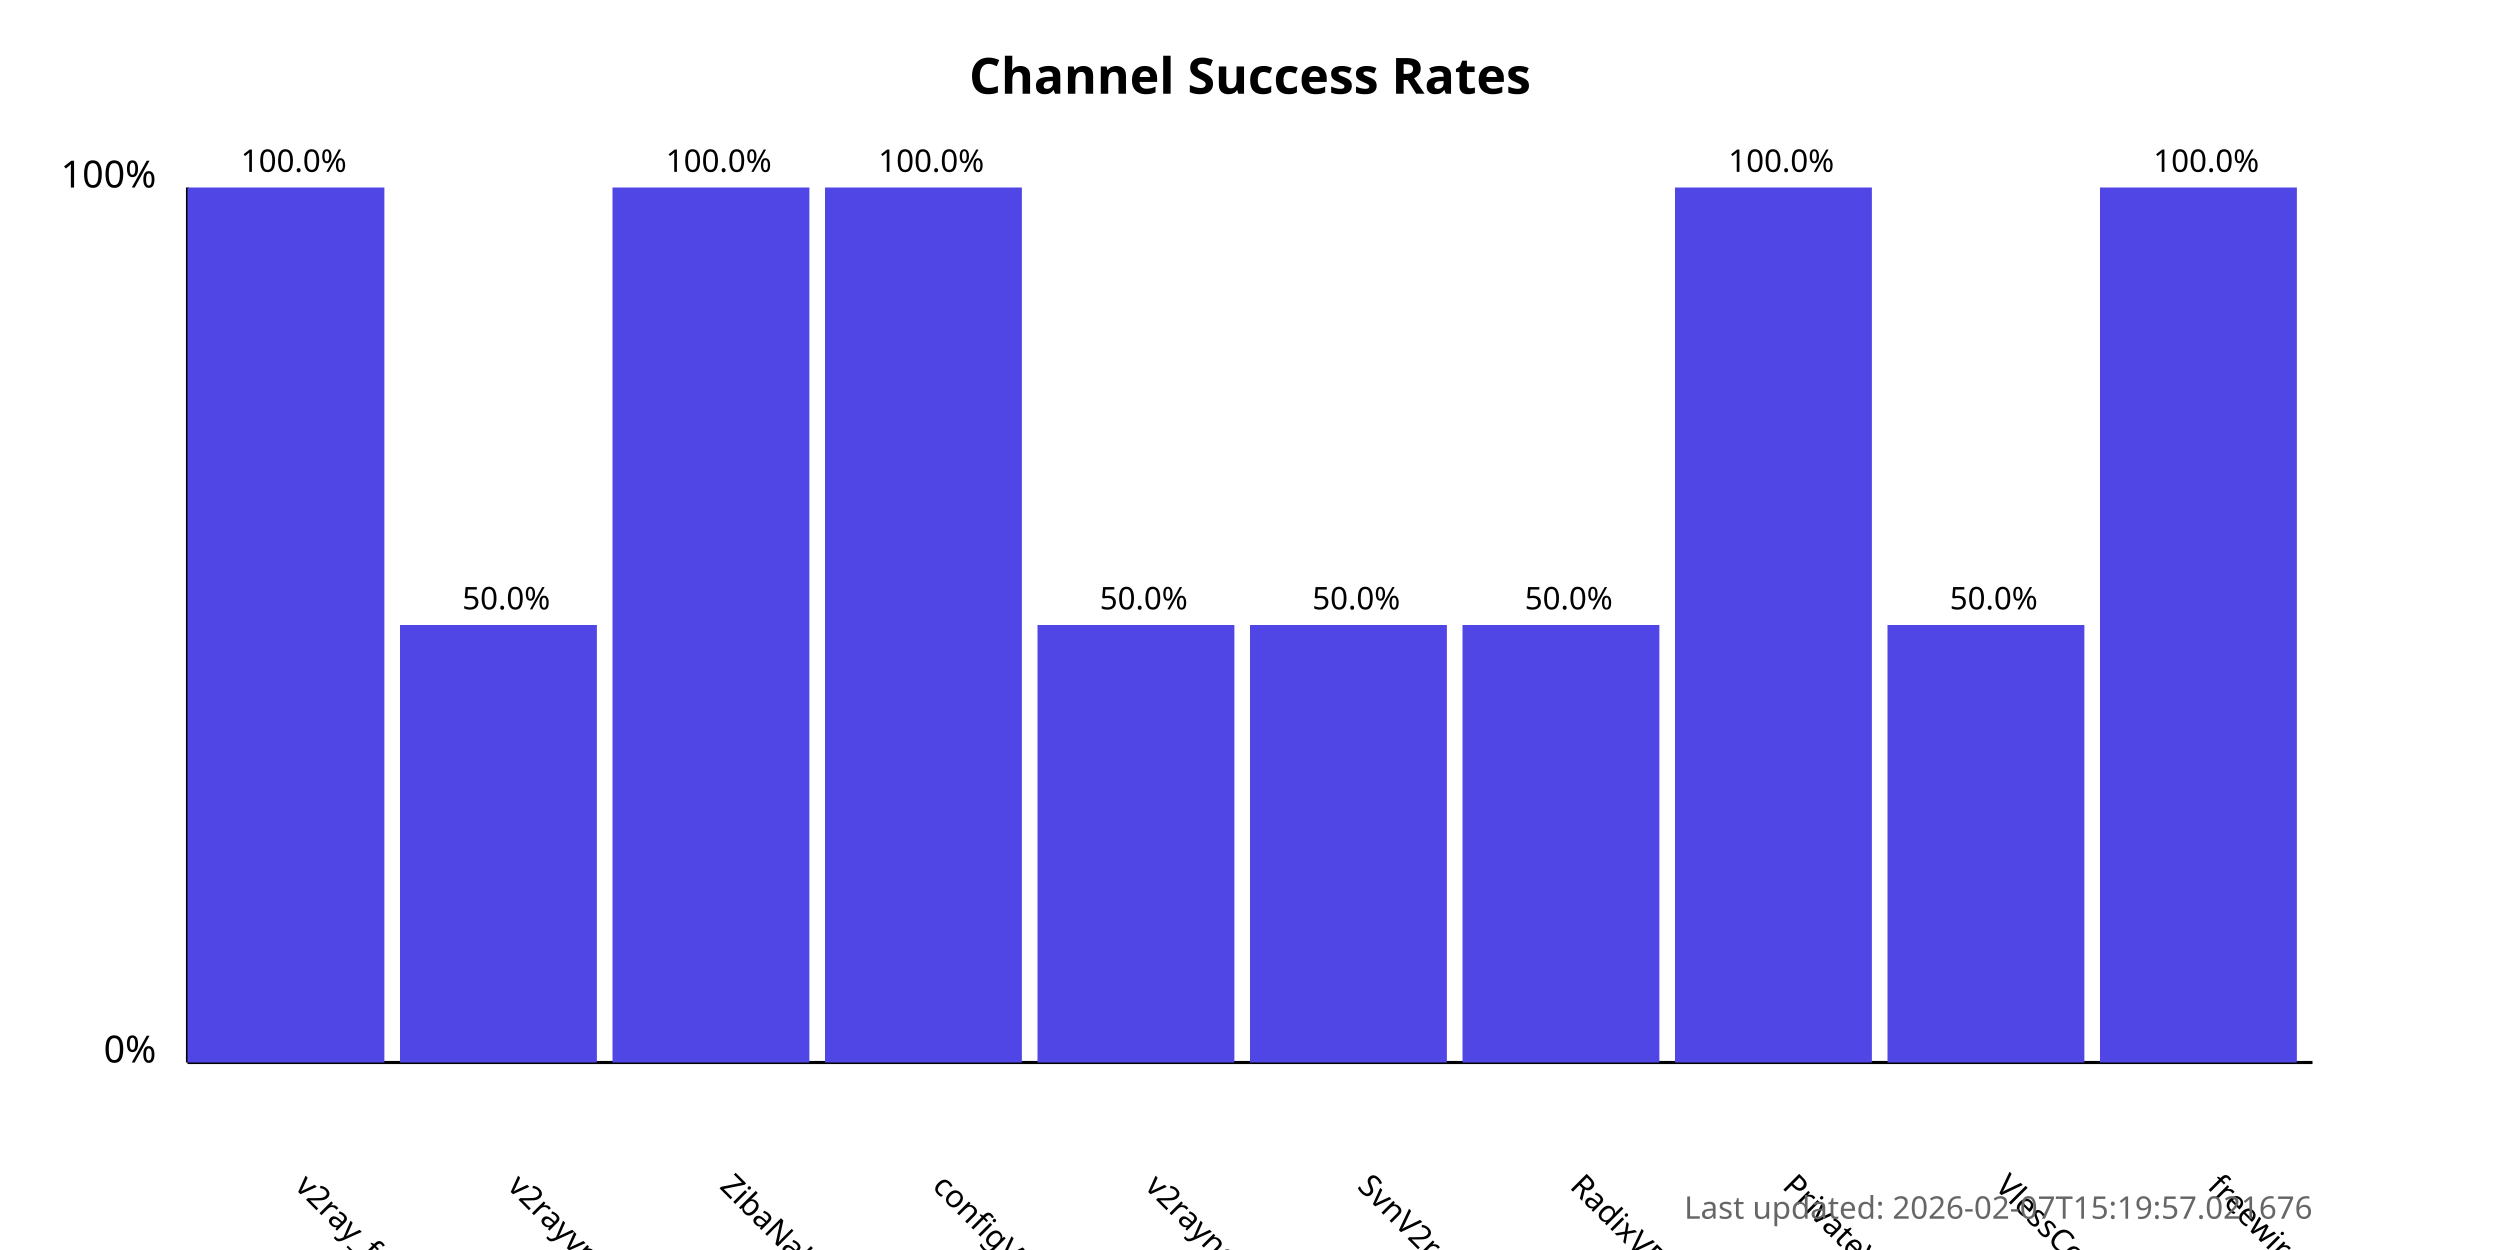
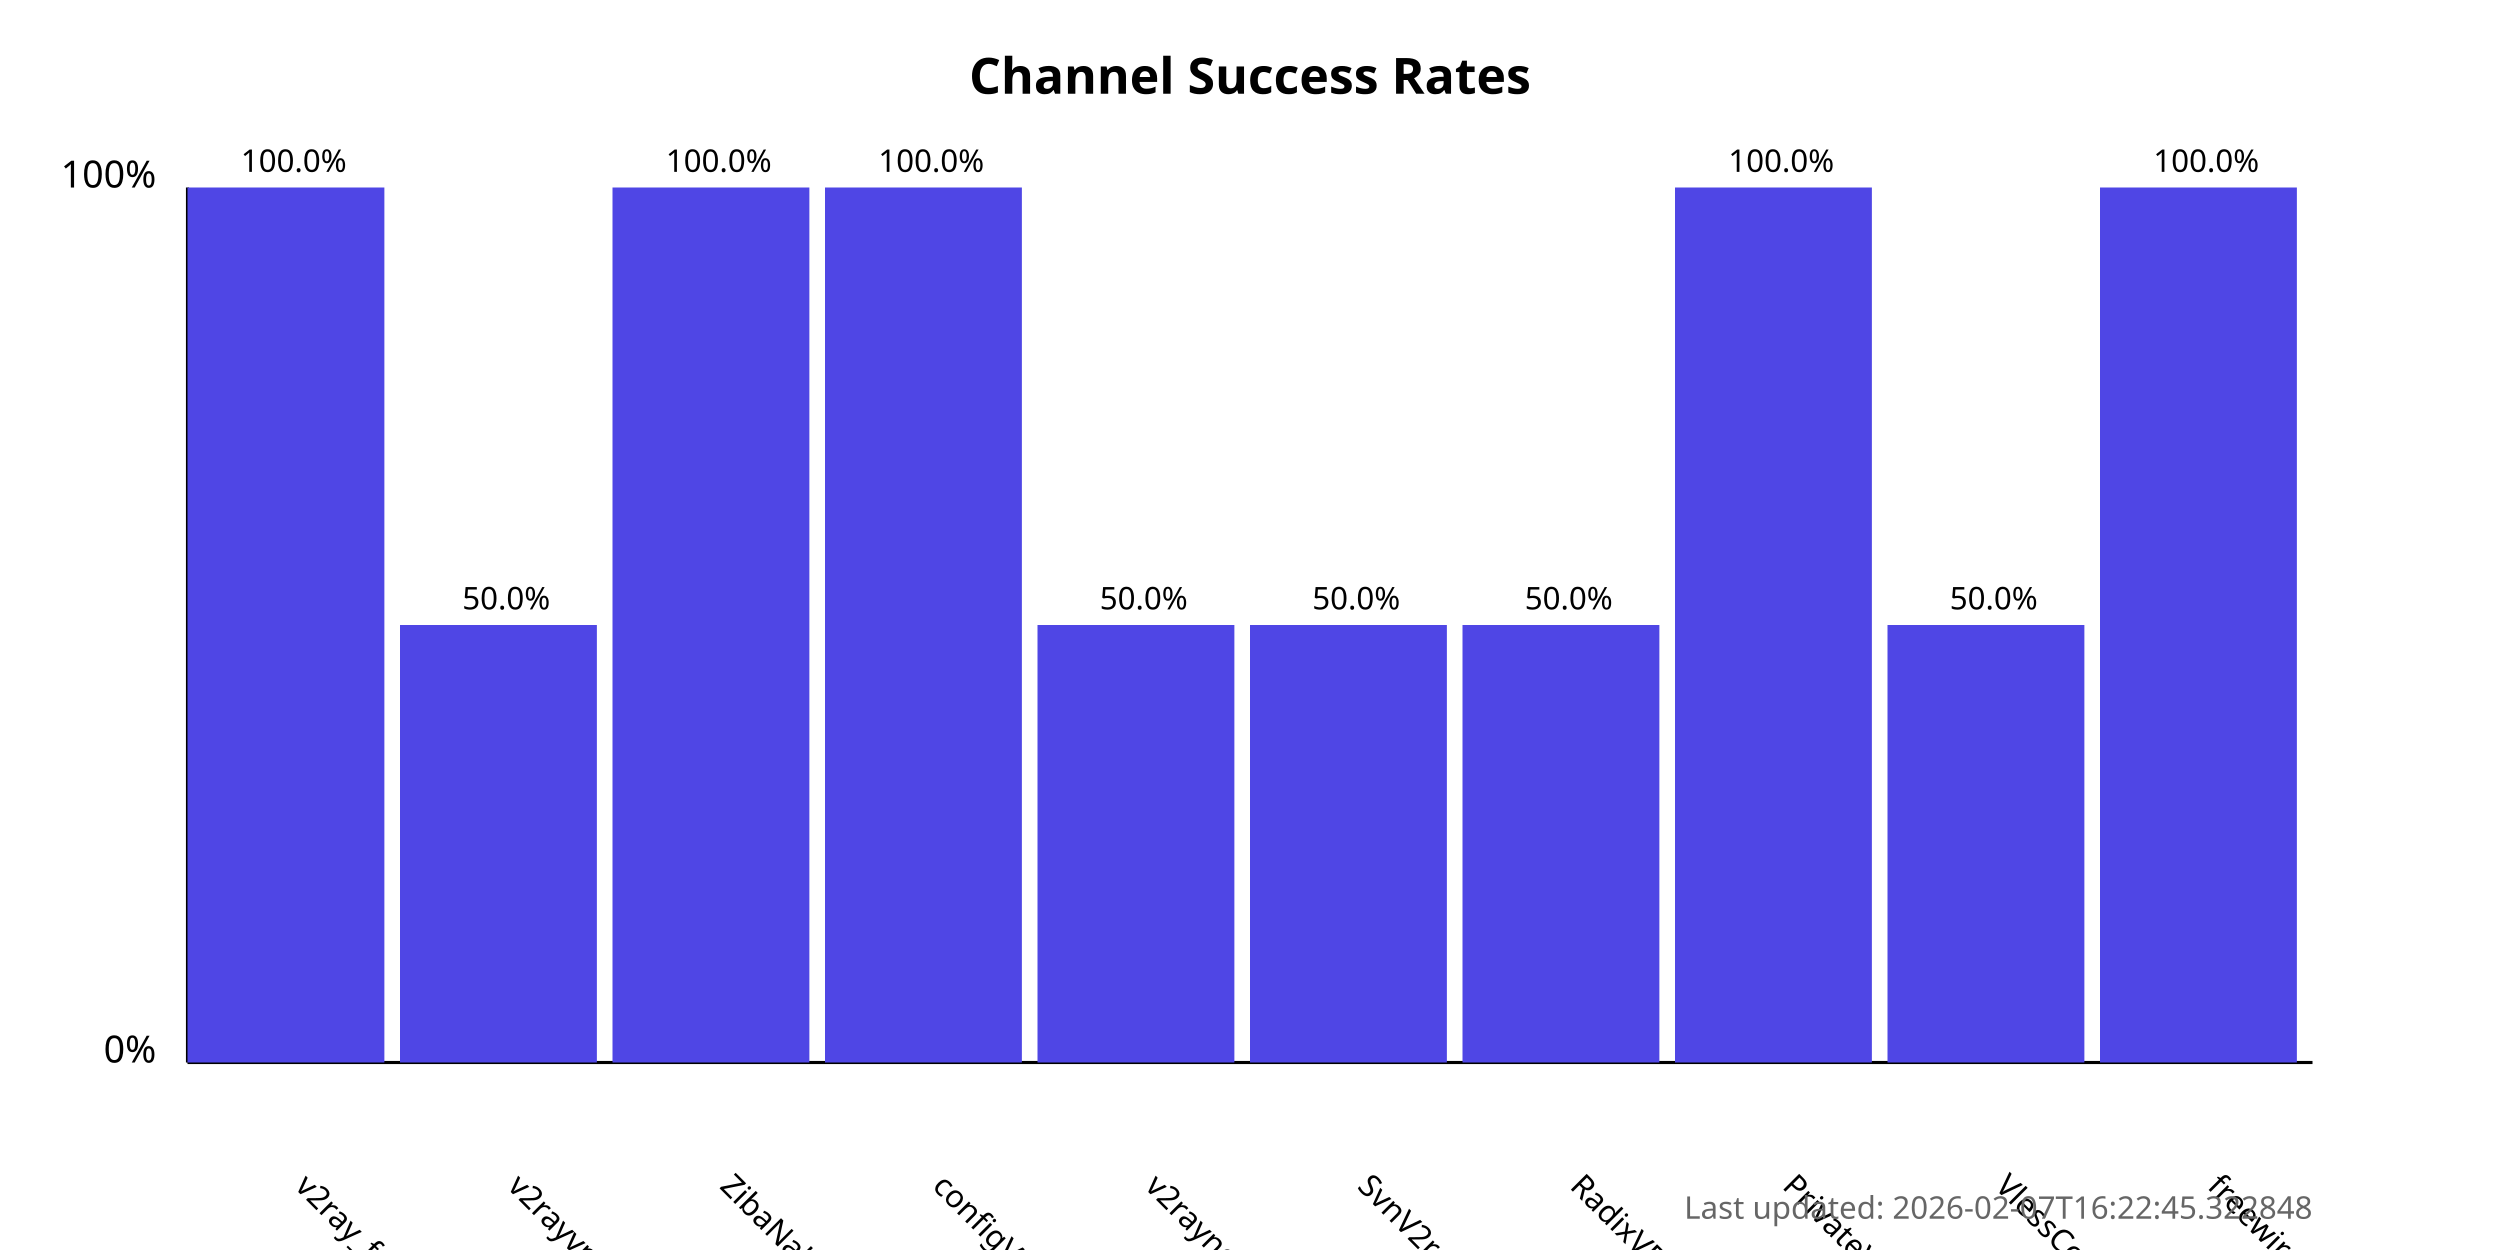
<svg xmlns="http://www.w3.org/2000/svg" width="800" height="400">
  <style>
            .chart-title { font: bold 16px sans-serif; }
            .axis-label { font: 12px sans-serif; }
            .tick-label { font: 10px sans-serif; }
            .bar { fill: #4f46e5; }
            .bar:hover { fill: #6366f1; }
            .timestamp { font: 10px sans-serif; fill: #666; }
        </style>
  <text x="400.0" y="30" text-anchor="middle" class="chart-title">
            Channel Success Rates
        </text>
  <line x1="60" y1="340" x2="60" y2="60" stroke="black" stroke-width="1" />
  <line x1="60" y1="340" x2="740" y2="340" stroke="black" stroke-width="1" />
  <text x="50" y="340" text-anchor="end" class="axis-label">0%</text>
  <text x="50" y="60" text-anchor="end" class="axis-label">100%</text>
  <g>
    <rect x="60" y="60.0" width="63.0" height="280.0" class="bar" />
    <text x="94.0" y="380" transform="rotate(45, 94.0, 380)" text-anchor="start" class="tick-label">
                v2ray_free_conf
            </text>
    <text x="94.0" y="55.0" text-anchor="middle" class="tick-label">
                100.0%
            </text>
  </g>
  <g>
    <rect x="128.0" y="200.0" width="63.0" height="140.0" class="bar" />
    <text x="162.0" y="380" transform="rotate(45, 162.0, 380)" text-anchor="start" class="tick-label">
                v2rayvpno
            </text>
    <text x="162.0" y="195.0" text-anchor="middle" class="tick-label">
                50.0%
            </text>
  </g>
  <g>
    <rect x="196.0" y="60.0" width="63.0" height="280.0" class="bar" />
    <text x="230.0" y="380" transform="rotate(45, 230.0, 380)" text-anchor="start" class="tick-label">
                ZibaNabz
            </text>
    <text x="230.0" y="55.0" text-anchor="middle" class="tick-label">
                100.0%
            </text>
  </g>
  <g>
    <rect x="264.0" y="60.0" width="63.0" height="280.0" class="bar" />
    <text x="298.0" y="380" transform="rotate(45, 298.0, 380)" text-anchor="start" class="tick-label">
                configV2rayForFree
            </text>
    <text x="298.0" y="55.0" text-anchor="middle" class="tick-label">
                100.0%
            </text>
  </g>
  <g>
    <rect x="332.0" y="200.0" width="63.0" height="140.0" class="bar" />
    <text x="366.0" y="380" transform="rotate(45, 366.0, 380)" text-anchor="start" class="tick-label">
                v2rayngvpn
            </text>
    <text x="366.0" y="195.0" text-anchor="middle" class="tick-label">
                50.0%
            </text>
  </g>
  <g>
    <rect x="400.0" y="200.0" width="63.0" height="140.0" class="bar" />
    <text x="434.0" y="380" transform="rotate(45, 434.0, 380)" text-anchor="start" class="tick-label">
                SvnV2ray
            </text>
    <text x="434.0" y="195.0" text-anchor="middle" class="tick-label">
                50.0%
            </text>
  </g>
  <g>
    <rect x="468.0" y="200.0" width="63.0" height="140.0" class="bar" />
    <text x="502.0" y="380" transform="rotate(45, 502.0, 380)" text-anchor="start" class="tick-label">
                RadixVPN
            </text>
    <text x="502.0" y="195.0" text-anchor="middle" class="tick-label">
                50.0%
            </text>
  </g>
  <g>
    <rect x="536.0" y="60.0" width="63.0" height="280.0" class="bar" />
    <text x="570.0" y="380" transform="rotate(45, 570.0, 380)" text-anchor="start" class="tick-label">
                PrivateVPNs
            </text>
    <text x="570.0" y="55.0" text-anchor="middle" class="tick-label">
                100.0%
            </text>
  </g>
  <g>
    <rect x="604.0" y="200.0" width="63.0" height="140.0" class="bar" />
    <text x="638.0" y="380" transform="rotate(45, 638.0, 380)" text-anchor="start" class="tick-label">
                VlessConfig
            </text>
    <text x="638.0" y="195.0" text-anchor="middle" class="tick-label">
                50.0%
            </text>
  </g>
  <g>
    <rect x="672.0" y="60.0" width="63.0" height="280.0" class="bar" />
    <text x="706.0" y="380" transform="rotate(45, 706.0, 380)" text-anchor="start" class="tick-label">
                freewireguard
            </text>
    <text x="706.0" y="55.0" text-anchor="middle" class="tick-label">
                100.0%
            </text>
  </g>
  <text x="740" y="390" text-anchor="end" class="timestamp">
-             Last updated: 2026-02-07T15:19:57.021676
+             Last updated: 2026-02-07T16:22:45.322848
        </text>
</svg>
